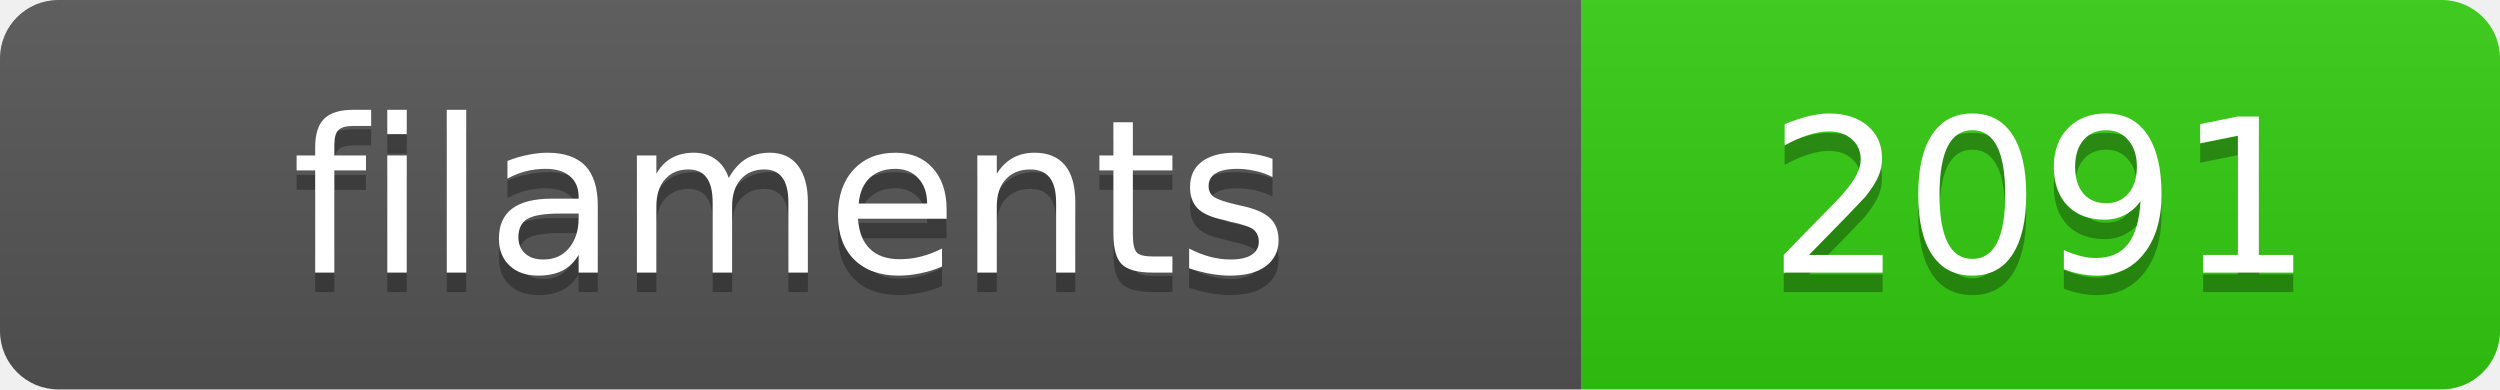
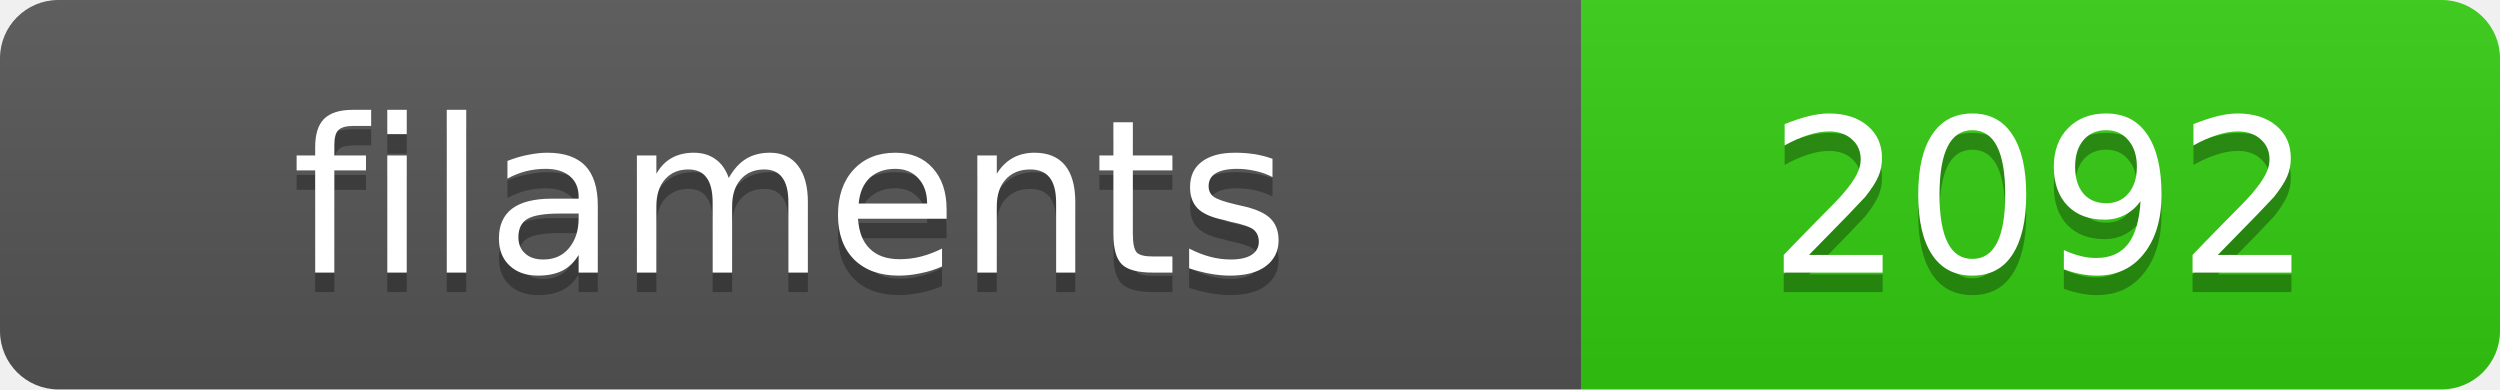
<svg xmlns="http://www.w3.org/2000/svg" width="128.4" height="20">
  <linearGradient id="s" x2="0" y2="100%">
    <stop offset="0" stop-color="#bbb" stop-opacity=".1" />
    <stop offset="1" stop-opacity=".1" />
  </linearGradient>
  <clipPath id="r">
    <rect width="128.4" height="20" rx="3" fill="#fff" />
  </clipPath>
  <g clip-path="url(#r)">
    <rect width="81.2" height="20" fill="#555" />
    <rect x="81.2" width="47.2" height="20" fill="#3c1" />
    <rect width="128.4" height="20" fill="url(#s)" />
  </g>
  <g fill="#fff" text-anchor="middle" font-family="Verdana,Geneva,DejaVu Sans,sans-serif" text-rendering="geometricPrecision" font-size="11">
    <text x="40.6" y="15" fill="#010101" fill-opacity=".3">filaments</text>
    <text x="40.6" y="14">filaments</text>
-     <text x="104.8" y="15" fill="#010101" fill-opacity=".3">2091</text>
-     <text x="104.8" y="14">2091</text>
+     <text x="104.8" y="15" fill="#010101" fill-opacity=".3">2092</text>
+     <text x="104.8" y="14">2092</text>
  </g>
</svg>
